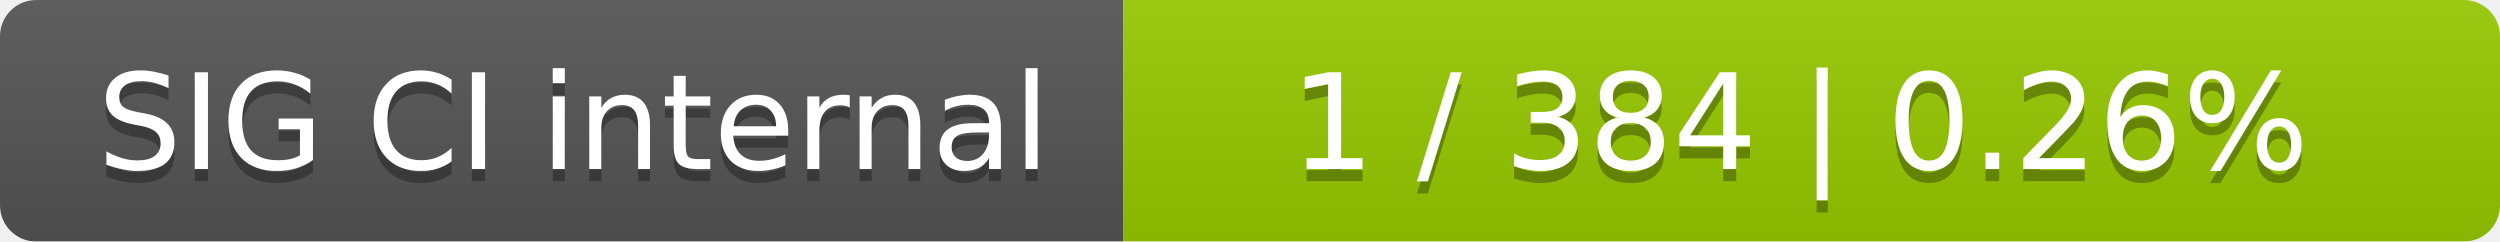
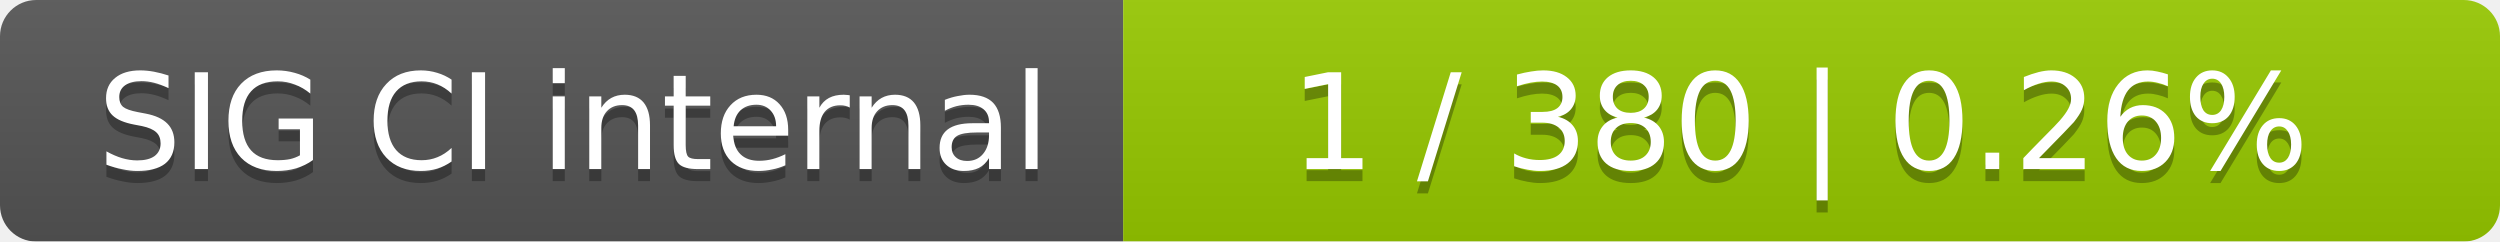
<svg xmlns="http://www.w3.org/2000/svg" width="207" height="20">
  <linearGradient id="smooth" x2="0" y2="100%">
    <stop offset="0" stop-color="#bbb" stop-opacity=".1" />
    <stop offset="1" stop-opacity=".1" />
  </linearGradient>
  <mask id="round">
    <rect width="207" height="20" rx="3" fill="#fff" />
  </mask>
  <g mask="url(#round)">
    <rect width="93" height="20" fill="#555" />
    <rect x="93" width="114" height="20" fill="#97ca00" />
    <rect width="207" height="20" fill="url(#smooth)" />
  </g>
  <g fill="#fff" text-anchor="middle" font-family="DejaVu Sans,Verdana,Geneva,sans-serif" font-size="11">
    <text x="47.5" y="15" fill="#010101" fill-opacity=".3">SIG CI internal</text>
    <text x="47.5" y="14">SIG CI internal</text>
-     <text x="149" y="15" fill="#010101" fill-opacity=".3">1 / 384    |    0.26%</text>
-     <text x="149" y="14">1 / 384    |    0.26%</text>
+     <text x="149" y="15" fill="#010101" fill-opacity=".3">1 / 380    |    0.26%</text>
+     <text x="149" y="14">1 / 380    |    0.26%</text>
  </g>
</svg>
